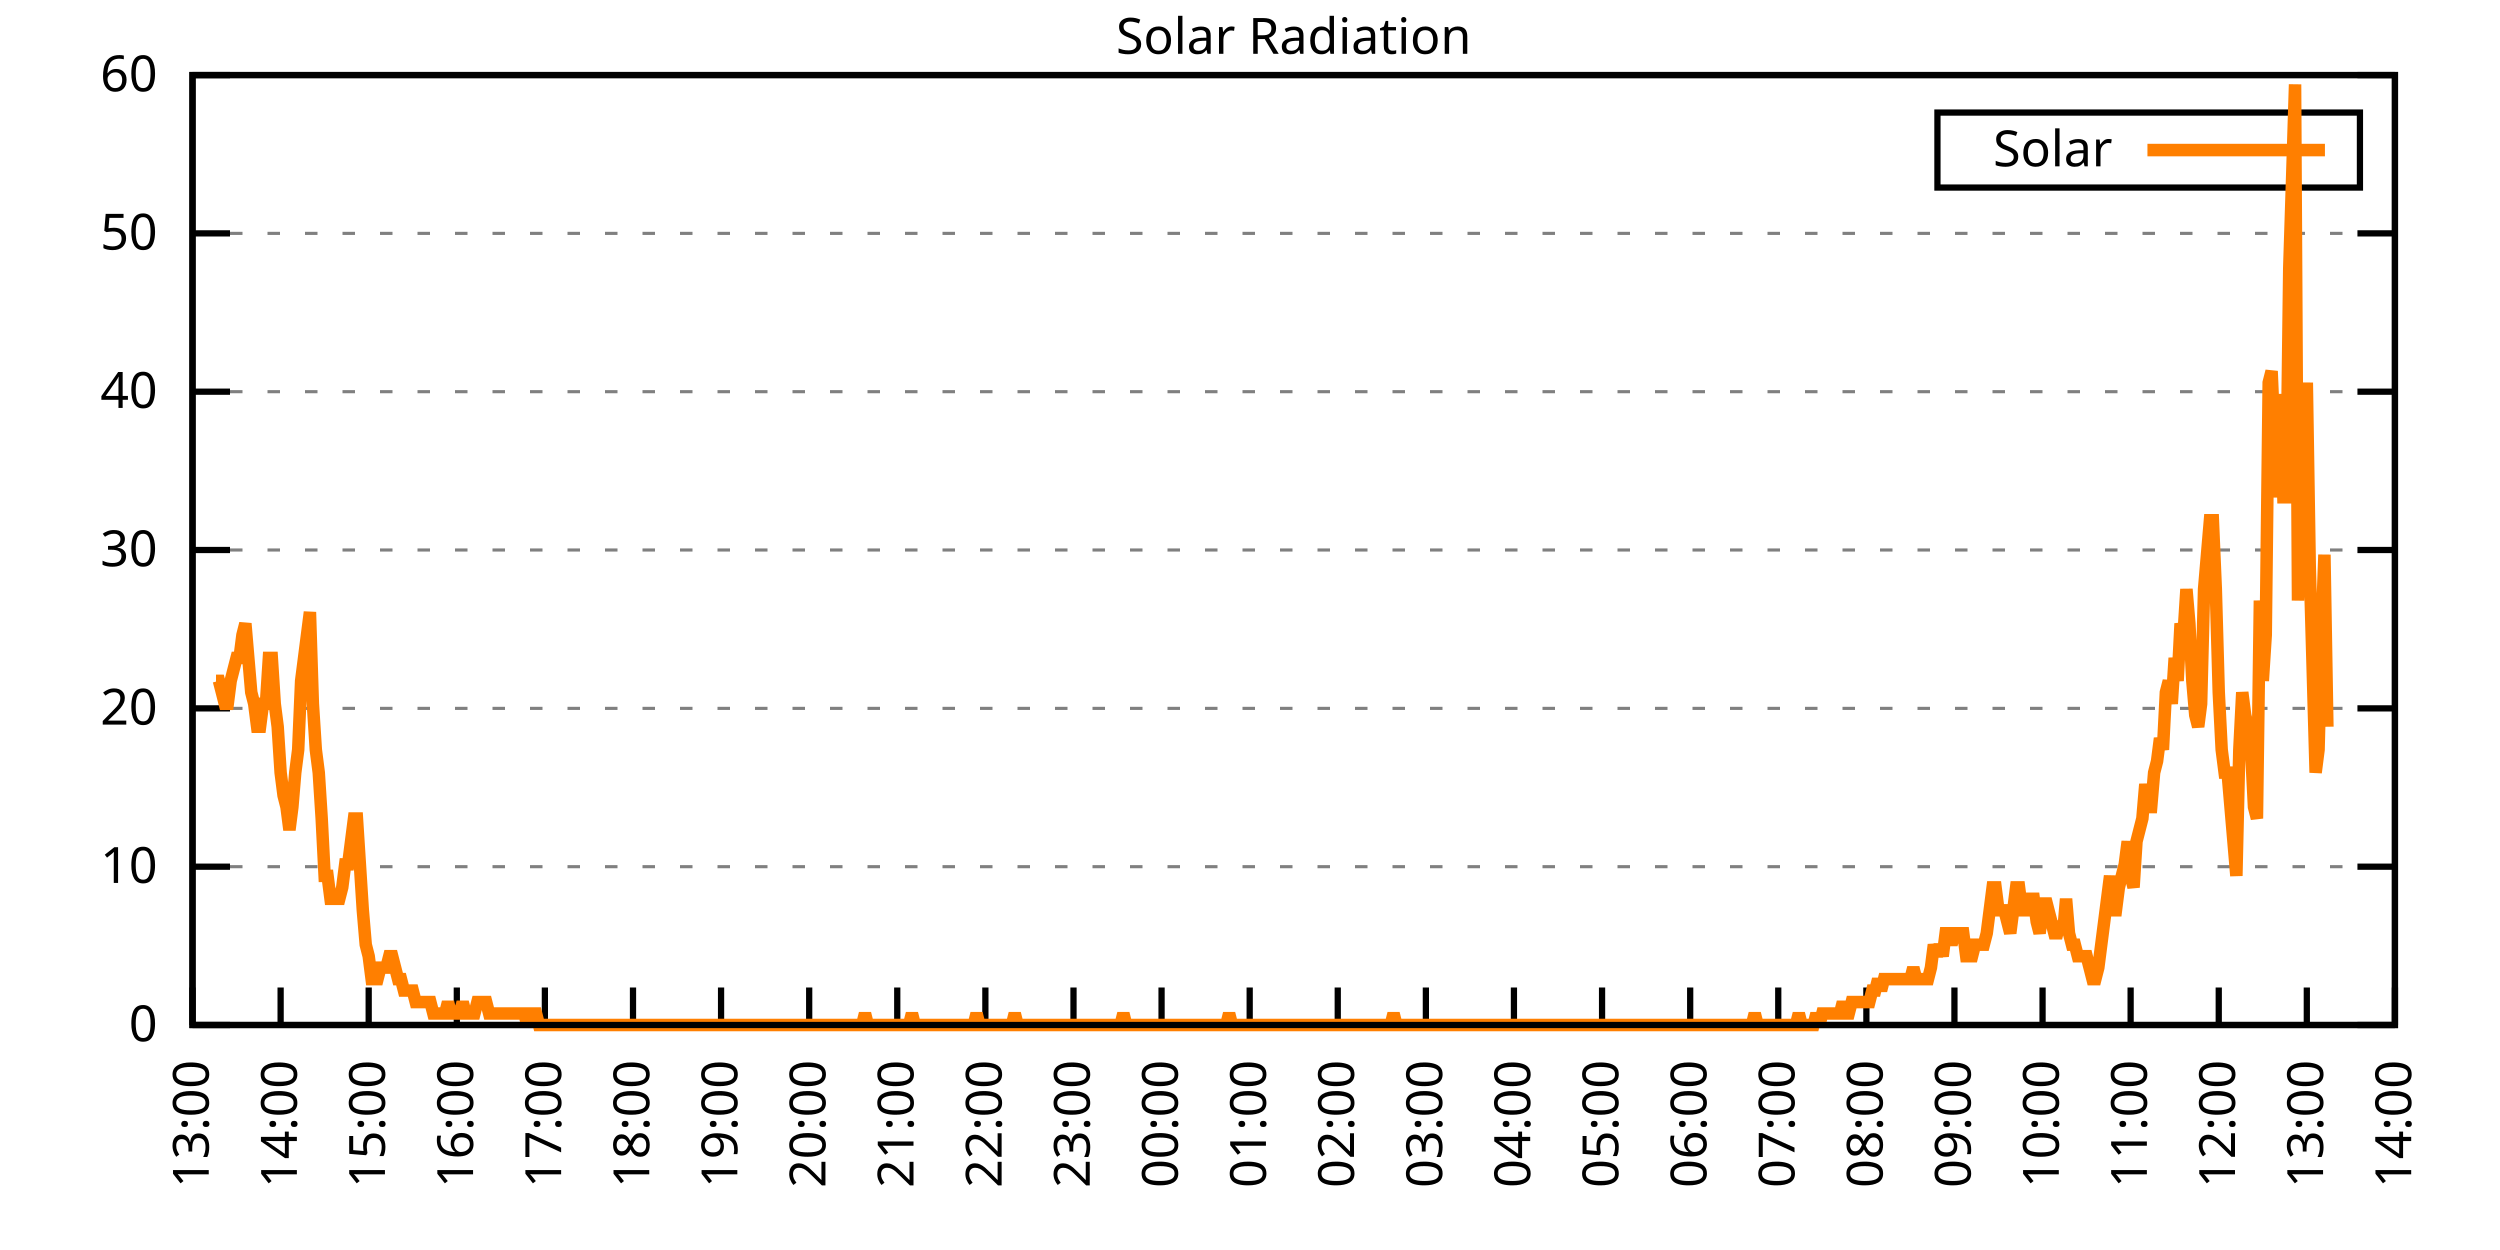
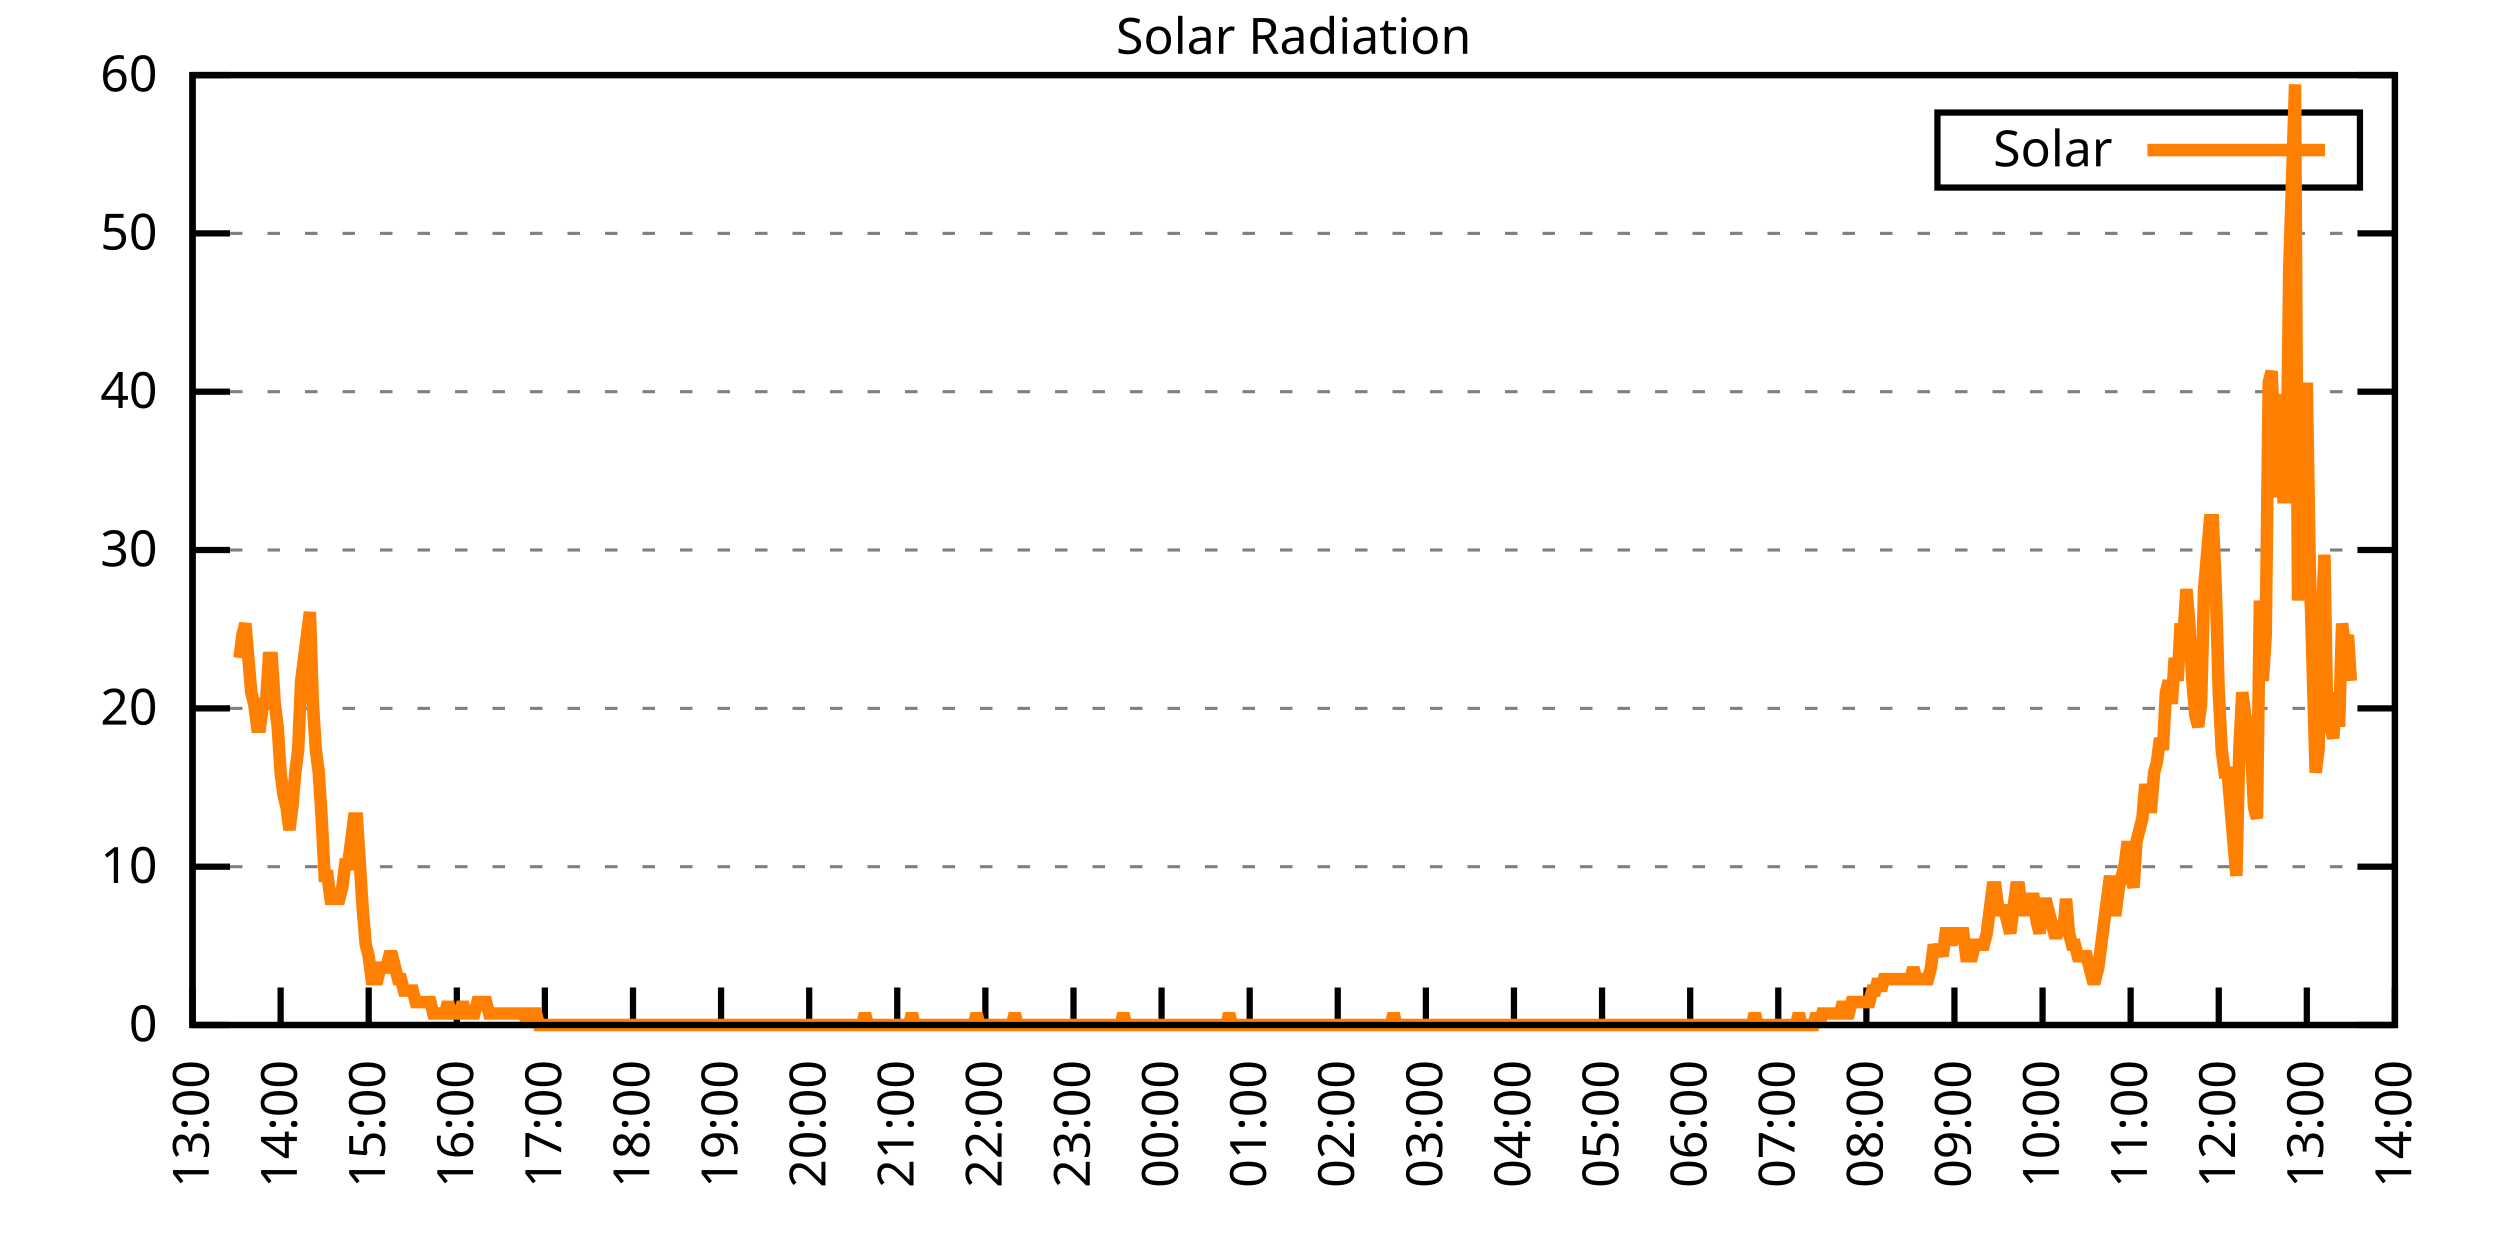
<svg xmlns="http://www.w3.org/2000/svg" xmlns:xlink="http://www.w3.org/1999/xlink" width="400" height="200" viewBox="0 0 400 200">
  <g id="gnuplot_canvas">
    <rect x="0" y="0" width="400" height="200" fill="none" />
    <defs>
      <circle id="gpDot" r="0.5" stroke-width="0.5" stroke="currentColor" />
      <path id="gpPt0" stroke-width="0.333" stroke="currentColor" d="M-1,0 h2 M0,-1 v2" />
      <path id="gpPt1" stroke-width="0.333" stroke="currentColor" d="M-1,-1 L1,1 M1,-1 L-1,1" />
      <path id="gpPt2" stroke-width="0.333" stroke="currentColor" d="M-1,0 L1,0 M0,-1 L0,1 M-1,-1 L1,1 M-1,1 L1,-1" />
      <rect id="gpPt3" stroke-width="0.333" stroke="currentColor" x="-1" y="-1" width="2" height="2" />
      <rect id="gpPt4" stroke-width="0.333" stroke="currentColor" fill="currentColor" x="-1" y="-1" width="2" height="2" />
      <circle id="gpPt5" stroke-width="0.333" stroke="currentColor" cx="0" cy="0" r="1" />
      <use xlink:href="#gpPt5" id="gpPt6" fill="currentColor" stroke="none" />
      <path id="gpPt7" stroke-width="0.333" stroke="currentColor" d="M0,-1.33 L-1.33,0.67 L1.33,0.67 z" />
      <use xlink:href="#gpPt7" id="gpPt8" fill="currentColor" stroke="none" />
      <use xlink:href="#gpPt7" id="gpPt9" stroke="currentColor" transform="rotate(180)" />
      <use xlink:href="#gpPt9" id="gpPt10" fill="currentColor" stroke="none" />
      <use xlink:href="#gpPt3" id="gpPt11" stroke="currentColor" transform="rotate(45)" />
      <use xlink:href="#gpPt11" id="gpPt12" fill="currentColor" stroke="none" />
      <path id="gpPt13" stroke-width="0.333" stroke="currentColor" d="M0,1.330 L1.265,0.411 L0.782,-1.067 L-0.782,-1.076 L-1.265,0.411 z" />
      <use xlink:href="#gpPt13" id="gpPt14" fill="currentColor" stroke="none" />
      <filter id="textbox" filterUnits="objectBoundingBox" x="0" y="0" height="1" width="1">
        <feFlood flood-color="white" flood-opacity="1" result="bgnd" />
        <feComposite in="SourceGraphic" in2="bgnd" operator="atop" />
      </filter>
      <filter id="greybox" filterUnits="objectBoundingBox" x="0" y="0" height="1" width="1">
        <feFlood flood-color="lightgrey" flood-opacity="1" result="grey" />
        <feComposite in="SourceGraphic" in2="grey" operator="atop" />
      </filter>
    </defs>
    <g fill="none" color="white" stroke="currentColor" stroke-width="1.00" stroke-linecap="butt" stroke-linejoin="miter">
</g>
    <g fill="none" color="black" stroke="currentColor" stroke-width="1.00" stroke-linecap="butt" stroke-linejoin="miter">
      <g stroke="none" shape-rendering="crispEdges">
        <polygon fill="rgb(255, 255, 255)" points="30.80,164.00 383.18,164.00 383.18,12.02 30.80,12.02 " />
      </g>
    </g>
    <g fill="none" color="black" stroke="currentColor" stroke-width="1.00" stroke-linecap="butt" stroke-linejoin="miter">
</g>
    <g fill="none" color="black" stroke="black" stroke-width="0.50" stroke-linecap="butt" stroke-linejoin="miter">
</g>
    <g fill="none" color="gray" stroke="currentColor" stroke-width="0.50" stroke-linecap="butt" stroke-linejoin="miter">
      <path stroke="gray" stroke-dasharray="2,4" class="gridline" d="M30.80,164.00 L383.19,164.00  " />
    </g>
    <g fill="none" color="gray" stroke="gray" stroke-width="1.00" stroke-linecap="butt" stroke-linejoin="miter">
</g>
    <g fill="none" color="black" stroke="currentColor" stroke-width="1.00" stroke-linecap="butt" stroke-linejoin="miter">
      <path stroke="black" d="M30.80,164.00 L36.80,164.00 M383.19,164.00 L377.19,164.00  " />
      <g transform="translate(25.20,166.60)" stroke="none" fill="black" font-family="Sans" font-size="8.00" text-anchor="end">
        <text>
          <tspan font-family="Sans"> 0</tspan>
        </text>
      </g>
    </g>
    <g fill="none" color="black" stroke="currentColor" stroke-width="1.00" stroke-linecap="butt" stroke-linejoin="miter">
</g>
    <g fill="none" color="black" stroke="black" stroke-width="0.50" stroke-linecap="butt" stroke-linejoin="miter">
</g>
    <g fill="none" color="gray" stroke="currentColor" stroke-width="0.50" stroke-linecap="butt" stroke-linejoin="miter">
      <path stroke="gray" stroke-dasharray="2,4" class="gridline" d="M30.80,138.67 L383.19,138.67  " />
    </g>
    <g fill="none" color="gray" stroke="gray" stroke-width="1.00" stroke-linecap="butt" stroke-linejoin="miter">
</g>
    <g fill="none" color="black" stroke="currentColor" stroke-width="1.00" stroke-linecap="butt" stroke-linejoin="miter">
      <path stroke="black" d="M30.80,138.67 L36.80,138.67 M383.19,138.67 L377.19,138.67  " />
      <g transform="translate(25.20,141.27)" stroke="none" fill="black" font-family="Sans" font-size="8.00" text-anchor="end">
        <text>
          <tspan font-family="Sans"> 10</tspan>
        </text>
      </g>
    </g>
    <g fill="none" color="black" stroke="currentColor" stroke-width="1.00" stroke-linecap="butt" stroke-linejoin="miter">
</g>
    <g fill="none" color="black" stroke="black" stroke-width="0.50" stroke-linecap="butt" stroke-linejoin="miter">
</g>
    <g fill="none" color="gray" stroke="currentColor" stroke-width="0.50" stroke-linecap="butt" stroke-linejoin="miter">
      <path stroke="gray" stroke-dasharray="2,4" class="gridline" d="M30.80,113.34 L383.19,113.34  " />
    </g>
    <g fill="none" color="gray" stroke="gray" stroke-width="1.00" stroke-linecap="butt" stroke-linejoin="miter">
</g>
    <g fill="none" color="black" stroke="currentColor" stroke-width="1.00" stroke-linecap="butt" stroke-linejoin="miter">
      <path stroke="black" d="M30.80,113.34 L36.80,113.34 M383.19,113.34 L377.19,113.34  " />
      <g transform="translate(25.20,115.94)" stroke="none" fill="black" font-family="Sans" font-size="8.00" text-anchor="end">
        <text>
          <tspan font-family="Sans"> 20</tspan>
        </text>
      </g>
    </g>
    <g fill="none" color="black" stroke="currentColor" stroke-width="1.00" stroke-linecap="butt" stroke-linejoin="miter">
</g>
    <g fill="none" color="black" stroke="black" stroke-width="0.50" stroke-linecap="butt" stroke-linejoin="miter">
</g>
    <g fill="none" color="gray" stroke="currentColor" stroke-width="0.50" stroke-linecap="butt" stroke-linejoin="miter">
      <path stroke="gray" stroke-dasharray="2,4" class="gridline" d="M30.80,88.00 L383.19,88.00  " />
    </g>
    <g fill="none" color="gray" stroke="gray" stroke-width="1.00" stroke-linecap="butt" stroke-linejoin="miter">
</g>
    <g fill="none" color="black" stroke="currentColor" stroke-width="1.00" stroke-linecap="butt" stroke-linejoin="miter">
      <path stroke="black" d="M30.80,88.00 L36.80,88.00 M383.19,88.00 L377.19,88.00  " />
      <g transform="translate(25.20,90.60)" stroke="none" fill="black" font-family="Sans" font-size="8.00" text-anchor="end">
        <text>
          <tspan font-family="Sans"> 30</tspan>
        </text>
      </g>
    </g>
    <g fill="none" color="black" stroke="currentColor" stroke-width="1.00" stroke-linecap="butt" stroke-linejoin="miter">
</g>
    <g fill="none" color="black" stroke="black" stroke-width="0.50" stroke-linecap="butt" stroke-linejoin="miter">
</g>
    <g fill="none" color="gray" stroke="currentColor" stroke-width="0.50" stroke-linecap="butt" stroke-linejoin="miter">
      <path stroke="gray" stroke-dasharray="2,4" class="gridline" d="M30.80,62.67 L383.19,62.67  " />
    </g>
    <g fill="none" color="gray" stroke="gray" stroke-width="1.00" stroke-linecap="butt" stroke-linejoin="miter">
</g>
    <g fill="none" color="black" stroke="currentColor" stroke-width="1.00" stroke-linecap="butt" stroke-linejoin="miter">
      <path stroke="black" d="M30.80,62.67 L36.80,62.67 M383.19,62.67 L377.19,62.67  " />
      <g transform="translate(25.20,65.27)" stroke="none" fill="black" font-family="Sans" font-size="8.00" text-anchor="end">
        <text>
          <tspan font-family="Sans"> 40</tspan>
        </text>
      </g>
    </g>
    <g fill="none" color="black" stroke="currentColor" stroke-width="1.00" stroke-linecap="butt" stroke-linejoin="miter">
</g>
    <g fill="none" color="black" stroke="black" stroke-width="0.50" stroke-linecap="butt" stroke-linejoin="miter">
</g>
    <g fill="none" color="gray" stroke="currentColor" stroke-width="0.50" stroke-linecap="butt" stroke-linejoin="miter">
      <path stroke="gray" stroke-dasharray="2,4" class="gridline" d="M30.80,37.34 L383.19,37.34  " />
    </g>
    <g fill="none" color="gray" stroke="gray" stroke-width="1.00" stroke-linecap="butt" stroke-linejoin="miter">
</g>
    <g fill="none" color="black" stroke="currentColor" stroke-width="1.00" stroke-linecap="butt" stroke-linejoin="miter">
      <path stroke="black" d="M30.80,37.34 L36.80,37.34 M383.19,37.34 L377.19,37.34  " />
      <g transform="translate(25.20,39.94)" stroke="none" fill="black" font-family="Sans" font-size="8.00" text-anchor="end">
        <text>
          <tspan font-family="Sans"> 50</tspan>
        </text>
      </g>
    </g>
    <g fill="none" color="black" stroke="currentColor" stroke-width="1.00" stroke-linecap="butt" stroke-linejoin="miter">
</g>
    <g fill="none" color="black" stroke="black" stroke-width="0.50" stroke-linecap="butt" stroke-linejoin="miter">
</g>
    <g fill="none" color="gray" stroke="currentColor" stroke-width="0.50" stroke-linecap="butt" stroke-linejoin="miter">
      <path stroke="gray" stroke-dasharray="2,4" class="gridline" d="M30.80,12.01 L383.19,12.01  " />
    </g>
    <g fill="none" color="gray" stroke="gray" stroke-width="1.00" stroke-linecap="butt" stroke-linejoin="miter">
</g>
    <g fill="none" color="black" stroke="currentColor" stroke-width="1.00" stroke-linecap="butt" stroke-linejoin="miter">
      <path stroke="black" d="M30.80,12.01 L36.80,12.01 M383.19,12.01 L377.19,12.01  " />
      <g transform="translate(25.20,14.61)" stroke="none" fill="black" font-family="Sans" font-size="8.00" text-anchor="end">
        <text>
          <tspan font-family="Sans"> 60</tspan>
        </text>
      </g>
    </g>
    <g fill="none" color="black" stroke="currentColor" stroke-width="1.00" stroke-linecap="butt" stroke-linejoin="miter">
      <path stroke="black" d="M30.80,164.00 L30.80,158.00  " />
      <g transform="translate(33.40,169.60) rotate(270.00)" stroke="none" fill="black" font-family="Sans" font-size="8.00" text-anchor="end">
        <text>
          <tspan font-family="Sans">13:00</tspan>
        </text>
      </g>
    </g>
    <g fill="none" color="black" stroke="currentColor" stroke-width="1.00" stroke-linecap="butt" stroke-linejoin="miter">
      <path stroke="black" d="M44.90,164.00 L44.90,158.00  " />
      <g transform="translate(47.50,169.60) rotate(270.00)" stroke="none" fill="black" font-family="Sans" font-size="8.00" text-anchor="end">
        <text>
          <tspan font-family="Sans">14:00</tspan>
        </text>
      </g>
    </g>
    <g fill="none" color="black" stroke="currentColor" stroke-width="1.00" stroke-linecap="butt" stroke-linejoin="miter">
      <path stroke="black" d="M58.99,164.00 L58.99,158.00  " />
      <g transform="translate(61.59,169.60) rotate(270.00)" stroke="none" fill="black" font-family="Sans" font-size="8.00" text-anchor="end">
        <text>
          <tspan font-family="Sans">15:00</tspan>
        </text>
      </g>
    </g>
    <g fill="none" color="black" stroke="currentColor" stroke-width="1.00" stroke-linecap="butt" stroke-linejoin="miter">
      <path stroke="black" d="M73.09,164.00 L73.09,158.00  " />
      <g transform="translate(75.69,169.60) rotate(270.00)" stroke="none" fill="black" font-family="Sans" font-size="8.00" text-anchor="end">
        <text>
          <tspan font-family="Sans">16:00</tspan>
        </text>
      </g>
    </g>
    <g fill="none" color="black" stroke="currentColor" stroke-width="1.00" stroke-linecap="butt" stroke-linejoin="miter">
      <path stroke="black" d="M87.18,164.00 L87.18,158.00  " />
      <g transform="translate(89.78,169.60) rotate(270.00)" stroke="none" fill="black" font-family="Sans" font-size="8.00" text-anchor="end">
        <text>
          <tspan font-family="Sans">17:00</tspan>
        </text>
      </g>
    </g>
    <g fill="none" color="black" stroke="currentColor" stroke-width="1.00" stroke-linecap="butt" stroke-linejoin="miter">
      <path stroke="black" d="M101.28,164.00 L101.28,158.00  " />
      <g transform="translate(103.88,169.60) rotate(270.00)" stroke="none" fill="black" font-family="Sans" font-size="8.00" text-anchor="end">
        <text>
          <tspan font-family="Sans">18:00</tspan>
        </text>
      </g>
    </g>
    <g fill="none" color="black" stroke="currentColor" stroke-width="1.00" stroke-linecap="butt" stroke-linejoin="miter">
      <path stroke="black" d="M115.37,164.00 L115.37,158.00  " />
      <g transform="translate(117.97,169.60) rotate(270.00)" stroke="none" fill="black" font-family="Sans" font-size="8.00" text-anchor="end">
        <text>
          <tspan font-family="Sans">19:00</tspan>
        </text>
      </g>
    </g>
    <g fill="none" color="black" stroke="currentColor" stroke-width="1.00" stroke-linecap="butt" stroke-linejoin="miter">
      <path stroke="black" d="M129.47,164.00 L129.47,158.00  " />
      <g transform="translate(132.07,169.60) rotate(270.00)" stroke="none" fill="black" font-family="Sans" font-size="8.00" text-anchor="end">
        <text>
          <tspan font-family="Sans">20:00</tspan>
        </text>
      </g>
    </g>
    <g fill="none" color="black" stroke="currentColor" stroke-width="1.00" stroke-linecap="butt" stroke-linejoin="miter">
      <path stroke="black" d="M143.56,164.00 L143.56,158.00  " />
      <g transform="translate(146.16,169.60) rotate(270.00)" stroke="none" fill="black" font-family="Sans" font-size="8.00" text-anchor="end">
        <text>
          <tspan font-family="Sans">21:00</tspan>
        </text>
      </g>
    </g>
    <g fill="none" color="black" stroke="currentColor" stroke-width="1.00" stroke-linecap="butt" stroke-linejoin="miter">
      <path stroke="black" d="M157.66,164.00 L157.66,158.00  " />
      <g transform="translate(160.26,169.60) rotate(270.00)" stroke="none" fill="black" font-family="Sans" font-size="8.00" text-anchor="end">
        <text>
          <tspan font-family="Sans">22:00</tspan>
        </text>
      </g>
    </g>
    <g fill="none" color="black" stroke="currentColor" stroke-width="1.00" stroke-linecap="butt" stroke-linejoin="miter">
      <path stroke="black" d="M171.76,164.00 L171.76,158.00  " />
      <g transform="translate(174.36,169.60) rotate(270.00)" stroke="none" fill="black" font-family="Sans" font-size="8.00" text-anchor="end">
        <text>
          <tspan font-family="Sans">23:00</tspan>
        </text>
      </g>
    </g>
    <g fill="none" color="black" stroke="currentColor" stroke-width="1.00" stroke-linecap="butt" stroke-linejoin="miter">
      <path stroke="black" d="M185.85,164.00 L185.85,158.00  " />
      <g transform="translate(188.45,169.60) rotate(270.00)" stroke="none" fill="black" font-family="Sans" font-size="8.00" text-anchor="end">
        <text>
          <tspan font-family="Sans">00:00</tspan>
        </text>
      </g>
    </g>
    <g fill="none" color="black" stroke="currentColor" stroke-width="1.00" stroke-linecap="butt" stroke-linejoin="miter">
      <path stroke="black" d="M199.95,164.00 L199.95,158.00  " />
      <g transform="translate(202.55,169.60) rotate(270.00)" stroke="none" fill="black" font-family="Sans" font-size="8.00" text-anchor="end">
        <text>
          <tspan font-family="Sans">01:00</tspan>
        </text>
      </g>
    </g>
    <g fill="none" color="black" stroke="currentColor" stroke-width="1.00" stroke-linecap="butt" stroke-linejoin="miter">
      <path stroke="black" d="M214.04,164.00 L214.04,158.00  " />
      <g transform="translate(216.64,169.60) rotate(270.00)" stroke="none" fill="black" font-family="Sans" font-size="8.00" text-anchor="end">
        <text>
          <tspan font-family="Sans">02:00</tspan>
        </text>
      </g>
    </g>
    <g fill="none" color="black" stroke="currentColor" stroke-width="1.00" stroke-linecap="butt" stroke-linejoin="miter">
      <path stroke="black" d="M228.14,164.00 L228.14,158.00  " />
      <g transform="translate(230.74,169.60) rotate(270.00)" stroke="none" fill="black" font-family="Sans" font-size="8.00" text-anchor="end">
        <text>
          <tspan font-family="Sans">03:00</tspan>
        </text>
      </g>
    </g>
    <g fill="none" color="black" stroke="currentColor" stroke-width="1.00" stroke-linecap="butt" stroke-linejoin="miter">
      <path stroke="black" d="M242.23,164.00 L242.23,158.00  " />
      <g transform="translate(244.83,169.60) rotate(270.00)" stroke="none" fill="black" font-family="Sans" font-size="8.00" text-anchor="end">
        <text>
          <tspan font-family="Sans">04:00</tspan>
        </text>
      </g>
    </g>
    <g fill="none" color="black" stroke="currentColor" stroke-width="1.00" stroke-linecap="butt" stroke-linejoin="miter">
      <path stroke="black" d="M256.33,164.00 L256.33,158.00  " />
      <g transform="translate(258.93,169.60) rotate(270.00)" stroke="none" fill="black" font-family="Sans" font-size="8.00" text-anchor="end">
        <text>
          <tspan font-family="Sans">05:00</tspan>
        </text>
      </g>
    </g>
    <g fill="none" color="black" stroke="currentColor" stroke-width="1.00" stroke-linecap="butt" stroke-linejoin="miter">
      <path stroke="black" d="M270.43,164.00 L270.43,158.00  " />
      <g transform="translate(273.03,169.60) rotate(270.00)" stroke="none" fill="black" font-family="Sans" font-size="8.00" text-anchor="end">
        <text>
          <tspan font-family="Sans">06:00</tspan>
        </text>
      </g>
    </g>
    <g fill="none" color="black" stroke="currentColor" stroke-width="1.00" stroke-linecap="butt" stroke-linejoin="miter">
      <path stroke="black" d="M284.52,164.00 L284.52,158.00  " />
      <g transform="translate(287.12,169.60) rotate(270.00)" stroke="none" fill="black" font-family="Sans" font-size="8.00" text-anchor="end">
        <text>
          <tspan font-family="Sans">07:00</tspan>
        </text>
      </g>
    </g>
    <g fill="none" color="black" stroke="currentColor" stroke-width="1.00" stroke-linecap="butt" stroke-linejoin="miter">
      <path stroke="black" d="M298.62,164.00 L298.62,158.00  " />
      <g transform="translate(301.22,169.60) rotate(270.00)" stroke="none" fill="black" font-family="Sans" font-size="8.00" text-anchor="end">
        <text>
          <tspan font-family="Sans">08:00</tspan>
        </text>
      </g>
    </g>
    <g fill="none" color="black" stroke="currentColor" stroke-width="1.00" stroke-linecap="butt" stroke-linejoin="miter">
      <path stroke="black" d="M312.71,164.00 L312.71,158.00  " />
      <g transform="translate(315.31,169.60) rotate(270.00)" stroke="none" fill="black" font-family="Sans" font-size="8.00" text-anchor="end">
        <text>
          <tspan font-family="Sans">09:00</tspan>
        </text>
      </g>
    </g>
    <g fill="none" color="black" stroke="currentColor" stroke-width="1.00" stroke-linecap="butt" stroke-linejoin="miter">
      <path stroke="black" d="M326.81,164.00 L326.81,158.00  " />
      <g transform="translate(329.41,169.60) rotate(270.00)" stroke="none" fill="black" font-family="Sans" font-size="8.00" text-anchor="end">
        <text>
          <tspan font-family="Sans">10:00</tspan>
        </text>
      </g>
    </g>
    <g fill="none" color="black" stroke="currentColor" stroke-width="1.00" stroke-linecap="butt" stroke-linejoin="miter">
      <path stroke="black" d="M340.90,164.00 L340.90,158.00  " />
      <g transform="translate(343.50,169.60) rotate(270.00)" stroke="none" fill="black" font-family="Sans" font-size="8.00" text-anchor="end">
        <text>
          <tspan font-family="Sans">11:00</tspan>
        </text>
      </g>
    </g>
    <g fill="none" color="black" stroke="currentColor" stroke-width="1.00" stroke-linecap="butt" stroke-linejoin="miter">
      <path stroke="black" d="M355.00,164.00 L355.00,158.00  " />
      <g transform="translate(357.60,169.60) rotate(270.00)" stroke="none" fill="black" font-family="Sans" font-size="8.00" text-anchor="end">
        <text>
          <tspan font-family="Sans">12:00</tspan>
        </text>
      </g>
    </g>
    <g fill="none" color="black" stroke="currentColor" stroke-width="1.00" stroke-linecap="butt" stroke-linejoin="miter">
      <path stroke="black" d="M369.09,164.00 L369.09,158.00  " />
      <g transform="translate(371.69,169.60) rotate(270.00)" stroke="none" fill="black" font-family="Sans" font-size="8.00" text-anchor="end">
        <text>
          <tspan font-family="Sans">13:00</tspan>
        </text>
      </g>
    </g>
    <g fill="none" color="black" stroke="currentColor" stroke-width="1.00" stroke-linecap="butt" stroke-linejoin="miter">
      <path stroke="black" d="M383.19,164.00 L383.19,158.00  " />
      <g transform="translate(385.79,169.60) rotate(270.00)" stroke="none" fill="black" font-family="Sans" font-size="8.00" text-anchor="end">
        <text>
          <tspan font-family="Sans">14:00</tspan>
        </text>
      </g>
    </g>
    <g fill="none" color="black" stroke="currentColor" stroke-width="1.00" stroke-linecap="butt" stroke-linejoin="miter">
</g>
    <g fill="none" color="black" stroke="currentColor" stroke-width="1.00" stroke-linecap="butt" stroke-linejoin="miter">
      <path stroke="black" d="M30.80,12.01 L30.80,164.00 L383.19,164.00 L383.19,12.01 L30.80,12.01 Z  " />
    </g>
    <g fill="none" color="black" stroke="currentColor" stroke-width="1.00" stroke-linecap="butt" stroke-linejoin="miter">
</g>
    <g fill="none" color="black" stroke="currentColor" stroke-width="1.00" stroke-linecap="butt" stroke-linejoin="miter">
      <path stroke="black" d="M309.99,30.01 L309.99,18.01 L377.59,18.01 L377.59,30.01 L309.99,30.01 Z  " />
    </g>
    <g id="Solar_Radiation_plot_1">
      <g fill="none" color="white" stroke="black" stroke-width="2.00" stroke-linecap="butt" stroke-linejoin="miter">
</g>
      <g fill="none" color="black" stroke="currentColor" stroke-width="2.00" stroke-linecap="butt" stroke-linejoin="miter">
        <g transform="translate(337.99,26.61)" stroke="none" fill="black" font-family="Sans" font-size="8.00" text-anchor="end">
          <text>
            <tspan font-family="Sans">Solar</tspan>
          </text>
        </g>
      </g>
      <g fill="none" color="black" stroke="currentColor" stroke-width="2.00" stroke-linecap="butt" stroke-linejoin="miter">
-         <path stroke="rgb(255, 127,   0)" d="M343.59,24.01 L371.99,24.01 M34.56,108.94 L35.03,108.94 L35.50,110.77 L35.97,112.61 L36.44,112.61 L36.91,108.94   L37.38,107.10 L37.85,105.27 L38.32,105.27 L38.79,101.60 L39.26,99.76 L39.73,105.27 L40.20,110.77 L40.67,112.61   L41.14,116.28 L41.61,116.28 L42.08,112.61 L42.55,112.61 L43.02,105.27 L43.49,105.27 L43.96,112.61 L44.43,116.28   L44.90,123.62 L45.37,127.29 L45.84,129.13 L46.31,132.80 L46.78,129.13 L47.24,123.62 L47.71,119.95 L48.18,108.94   L48.65,105.27 L49.12,101.60 L49.59,97.93 L50.06,112.61 L50.53,119.95 L51.00,123.62 L51.47,130.96 L51.94,140.14   L52.41,140.14 L52.88,143.81 L53.35,143.81 L53.82,143.81 L54.29,143.81 L54.76,141.98 L55.23,138.30 L55.70,138.30   L56.17,134.63 L56.64,130.96 L57.11,130.96 L57.58,138.30 L58.05,145.65 L58.52,151.15 L58.99,152.99 L59.46,156.66   L59.93,156.66 L60.40,156.66 L60.87,154.82 L61.34,154.82 L61.81,154.82 L62.28,152.99 L62.75,152.99 L63.22,154.82   L63.69,156.66 L64.16,156.66 L64.63,158.49 L65.10,158.49 L65.57,158.49 L66.04,158.49 L66.51,160.33 L66.98,160.33   L67.45,160.33 L67.92,160.33 L68.39,160.33 L68.86,160.33 L69.33,162.16 L69.80,162.16 L70.27,162.16 L70.74,162.16   L71.21,162.16 L71.68,160.33 L72.15,162.16 L72.62,162.16 L73.09,162.16 L73.56,162.16 L74.03,160.33 L74.50,162.16   L74.97,162.16 L75.44,162.16 L75.91,162.16 L76.38,160.33 L76.85,160.33 L77.32,160.33 L77.79,160.33 L78.26,162.16   L78.73,162.16 L79.19,162.16 L79.66,162.16 L80.13,162.16 L80.60,162.16 L81.07,162.16 L81.54,162.16 L82.01,162.16   L82.48,162.16 L82.95,162.16 L83.42,162.16 L83.89,162.16 L84.36,164.00 L84.83,162.16 L85.30,162.16 L85.77,162.16   L86.24,164.00 L86.71,164.00 L87.18,164.00 L87.65,164.00 L88.12,164.00 L88.59,164.00 L89.06,164.00 L89.53,164.00   L90.00,164.00 L90.47,164.00 L90.94,164.00 L91.41,164.00 L91.88,164.00 L92.35,164.00 L92.82,164.00 L93.29,164.00   L93.76,164.00 L94.23,164.00 L94.70,164.00 L95.17,164.00 L95.64,164.00 L96.11,164.00 L96.58,164.00 L97.05,164.00   L97.52,164.00 L97.99,164.00 L98.46,164.00 L98.93,164.00 L99.40,164.00 L99.87,164.00 L100.34,164.00 L100.81,164.00   L101.28,164.00 L101.75,164.00 L102.22,164.00 L102.69,164.00 L103.16,164.00 L103.63,164.00 L104.10,164.00 L104.57,164.00   L105.04,164.00 L105.51,164.00 L105.98,164.00 L106.45,164.00 L106.92,164.00 L107.39,164.00 L107.86,164.00 L108.33,164.00   L108.80,164.00 L109.27,164.00 L109.74,164.00 L110.21,164.00 L110.68,164.00 L111.14,164.00 L111.61,164.00 L112.08,164.00   L112.55,164.00 L113.02,164.00 L113.49,164.00 L113.96,164.00 L114.43,164.00 L114.90,164.00 L115.37,164.00 L115.84,164.00   L116.31,164.00 L116.78,164.00 L117.25,164.00 L117.72,164.00 L118.19,164.00 L118.66,164.00 L119.13,164.00 L119.60,164.00   L120.07,164.00 L120.54,164.00 L121.01,164.00 L121.48,164.00 L121.95,164.00 L122.42,164.00 L122.89,164.00 L123.36,164.00   L123.83,164.00 L124.30,164.00 L124.77,164.00 L125.24,164.00 L125.71,164.00 L126.18,164.00 L126.65,164.00 L127.12,164.00   L127.59,164.00 L128.06,164.00 L128.53,164.00 L129.00,164.00 L129.47,164.00 L129.94,164.00 L130.41,164.00 L130.88,164.00   L131.35,164.00 L131.82,164.00 L132.29,164.00 L132.76,164.00 L133.23,164.00 L133.70,164.00 L134.17,164.00 L134.64,164.00   L135.11,164.00 L135.58,164.00 L136.05,164.00 L136.52,164.00 L136.99,164.00 L137.46,164.00 L137.93,164.00 L138.40,162.16   L138.87,164.00 L139.34,164.00 L139.81,164.00 L140.28,164.00 L140.75,164.00 L141.22,164.00 L141.69,164.00 L142.16,164.00   L142.63,164.00 L143.09,164.00 L143.56,164.00 L144.03,164.00 L144.50,164.00 L144.97,164.00 L145.44,164.00 L145.91,162.16   L146.38,164.00 L146.85,164.00 L147.32,164.00 L147.79,164.00 L148.26,164.00 L148.73,164.00 L149.20,164.00 L149.67,164.00   L150.14,164.00 L150.61,164.00 L151.08,164.00 L151.55,164.00 L152.02,164.00 L152.49,164.00 L152.96,164.00 L153.43,164.00   L153.90,164.00 L154.37,164.00 L154.84,164.00 L155.31,164.00 L155.78,164.00 L156.25,162.16 L156.72,164.00 L157.19,164.00   L157.66,164.00 L158.13,164.00 L158.60,164.00 L159.07,164.00 L159.54,164.00 L160.01,164.00 L160.48,164.00 L160.95,164.00   L161.42,164.00 L161.89,164.00 L162.36,162.16 L162.83,164.00 L163.30,164.00 L163.77,164.00 L164.24,164.00 L164.71,164.00   L165.18,164.00 L165.65,164.00 L166.12,164.00 L166.59,164.00 L167.06,164.00 L167.53,164.00 L168.00,164.00 L168.47,164.00   L168.94,164.00 L169.41,164.00 L169.88,164.00 L170.35,164.00 L170.82,164.00 L171.29,164.00 L171.76,164.00 L172.23,164.00   L172.70,164.00 L173.17,164.00 L173.64,164.00 L174.11,164.00 L174.58,164.00 L175.04,164.00 L175.51,164.00 L175.98,164.00   L176.45,164.00 L176.92,164.00 L177.39,164.00 L177.86,164.00 L178.33,164.00 L178.80,164.00 L179.27,164.00 L179.74,162.16   L180.21,164.00 L180.68,164.00 L181.15,164.00 L181.62,164.00 L182.09,164.00 L182.56,164.00 L183.03,164.00 L183.50,164.00   L183.97,164.00 L184.44,164.00 L184.91,164.00 L185.38,164.00 L185.85,164.00 L186.32,164.00 L186.79,164.00 L187.26,164.00   L187.73,164.00 L188.20,164.00 L188.67,164.00 L189.14,164.00 L189.61,164.00 L190.08,164.00 L190.55,164.00 L191.02,164.00   L191.49,164.00 L191.96,164.00 L192.43,164.00 L192.90,164.00 L193.37,164.00 L193.84,164.00 L194.31,164.00 L194.78,164.00   L195.25,164.00 L195.72,164.00 L196.19,164.00 L196.66,162.16 L197.13,164.00 L197.60,164.00 L198.07,164.00 L198.54,164.00   L199.01,164.00 L199.48,164.00 L199.95,164.00 L200.42,164.00 L200.89,164.00 L201.36,164.00 L201.83,164.00 L202.30,164.00   L202.77,164.00 L203.24,164.00 L203.71,164.00 L204.18,164.00 L204.65,164.00 L205.12,164.00 L205.59,164.00 L206.06,164.00   L206.53,164.00 L207.00,164.00 L207.46,164.00 L207.93,164.00 L208.40,164.00 L208.87,164.00 L209.34,164.00 L209.81,164.00   L210.28,164.00 L210.75,164.00 L211.22,164.00 L211.69,164.00 L212.16,164.00 L212.63,164.00 L213.10,164.00 L213.57,164.00   L214.04,164.00 L214.51,164.00 L214.98,164.00 L215.45,164.00 L215.92,164.00 L216.39,164.00 L216.86,164.00 L217.33,164.00   L217.80,164.00 L218.27,164.00 L218.74,164.00 L219.21,164.00 L219.68,164.00 L220.15,164.00 L220.62,164.00 L221.09,164.00   L221.56,164.00 L222.03,164.00 L222.50,164.00 L222.97,162.16 L223.44,164.00 L223.91,164.00 L224.38,164.00 L224.85,164.00   L225.32,164.00 L225.79,164.00 L226.26,164.00 L226.73,164.00 L227.20,164.00 L227.67,164.00 L228.14,164.00 L228.61,164.00   L229.08,164.00 L229.55,164.00 L230.02,164.00 L230.49,164.00 L230.96,164.00 L231.43,164.00 L231.90,164.00 L232.37,164.00   L232.84,164.00 L233.31,164.00 L233.78,164.00 L234.25,164.00 L234.72,164.00 L235.19,164.00 L235.66,164.00 L236.13,164.00   L236.60,164.00 L237.07,164.00 L237.54,164.00 L238.01,164.00 L238.48,164.00 L238.95,164.00 L239.41,164.00 L239.88,164.00   L240.35,164.00 L240.82,164.00 L241.29,164.00 L241.76,164.00 L242.23,164.00 L242.70,164.00 L243.17,164.00 L243.64,164.00   L244.11,164.00 L244.58,164.00 L245.05,164.00 L245.52,164.00 L245.99,164.00 L246.46,164.00 L246.93,164.00 L247.40,164.00   L247.87,164.00 L248.34,164.00 L248.81,164.00 L249.28,164.00 L249.75,164.00 L250.22,164.00 L250.69,164.00 L251.16,164.00   L251.63,164.00 L252.10,164.00 L252.57,164.00 L253.04,164.00 L253.51,164.00 L253.98,164.00 L254.45,164.00 L254.92,164.00   L255.39,164.00 L255.86,164.00 L256.33,164.00 L256.80,164.00 L257.27,164.00 L257.74,164.00 L258.21,164.00 L258.68,164.00   L259.15,164.00 L259.62,164.00 L260.09,164.00 L260.56,164.00 L261.03,164.00 L261.50,164.00 L261.97,164.00 L262.44,164.00   L262.91,164.00 L263.38,164.00 L263.85,164.00 L264.32,164.00 L264.79,164.00 L265.26,164.00 L265.73,164.00 L266.20,164.00   L266.67,164.00 L267.14,164.00 L267.61,164.00 L268.08,164.00 L268.55,164.00 L269.02,164.00 L269.49,164.00 L269.96,164.00   L270.43,164.00 L270.90,164.00 L271.36,164.00 L271.83,164.00 L272.30,164.00 L272.77,164.00 L273.24,164.00 L273.71,164.00   L274.18,164.00 L274.65,164.00 L275.12,164.00 L275.59,164.00 L276.06,164.00 L276.53,164.00 L277.00,164.00 L277.47,164.00   L277.94,164.00 L278.41,164.00 L278.88,164.00 L279.35,164.00 L279.82,164.00 L280.29,164.00 L280.76,162.16 L281.23,164.00   L281.70,164.00 L282.17,164.00 L282.64,164.00 L283.11,164.00 L283.58,164.00 L284.05,164.00 L284.52,164.00 L284.99,164.00   L285.46,164.00 L285.93,164.00 L286.40,164.00 L286.87,164.00 L287.34,164.00 L287.81,162.16 L288.28,164.00 L288.75,164.00   L289.22,164.00 L289.69,164.00 L290.16,164.00 L290.63,162.16 L291.10,164.00 L291.57,162.16 L292.04,162.16 L292.51,162.16   L292.98,162.16 L293.45,162.16 L293.92,162.16 L294.39,162.16 L294.86,160.33 L295.33,162.16 L295.80,162.16 L296.27,160.33   L296.74,160.33 L297.21,160.33 L297.68,160.33 L298.15,160.33 L298.62,160.33 L299.09,160.33 L299.56,158.49 L300.03,158.49   L300.50,156.66 L300.97,158.49 L301.44,156.66 L301.91,156.66 L302.38,156.66 L302.85,156.66 L303.31,156.66 L303.78,156.66   L304.25,156.66 L304.72,156.66 L305.19,156.66 L305.66,156.66 L306.13,154.82 L306.60,156.66 L307.07,156.66 L307.54,156.66   L308.01,156.66 L308.48,156.66 L308.95,154.82 L309.42,151.15 L309.89,152.99 L310.36,151.15 L310.83,152.99 L311.30,149.32   L311.77,149.32 L312.24,151.15 L312.71,149.32 L313.18,149.32 L313.65,149.32 L314.12,149.32 L314.59,152.99 L315.06,152.99   L315.53,152.99 L316.00,151.15 L316.47,151.15 L316.94,151.15 L317.41,151.15 L317.88,149.32 L318.35,145.65 L318.82,141.98   L319.29,141.98 L319.76,145.65 L320.23,145.65 L320.70,145.65 L321.17,147.48 L321.64,149.32 L322.11,145.65 L322.58,141.98   L323.05,141.98 L323.52,145.65 L323.99,145.65 L324.46,145.65 L324.93,143.81 L325.40,143.81 L325.87,147.48 L326.34,149.32   L326.81,145.65 L327.28,143.81 L327.75,145.65 L328.22,147.48 L328.69,149.32 L329.16,149.32 L329.63,147.48 L330.10,149.32   L330.57,143.81 L331.04,149.32 L331.51,151.15 L331.98,151.15 L332.45,152.99 L332.92,152.99 L333.39,152.99 L333.86,152.99   L334.33,154.82 L334.80,156.66 L335.26,156.66 L335.73,154.82 L336.20,151.15 L336.67,147.48 L337.14,143.81 L337.61,140.14   L338.08,145.65 L338.55,145.65 L339.02,141.98 L339.49,140.14 L339.96,138.30 L340.43,134.63 L340.90,140.14 L341.37,141.98   L341.84,134.63 L342.31,132.80 L342.78,130.96 L343.25,125.46 L343.72,129.13 L344.19,129.13 L344.66,123.62 L345.13,121.79   L345.60,118.12 L346.07,119.95 L346.54,110.77 L347.01,108.94 L347.48,112.61 L347.95,105.27 L348.42,108.94 L348.89,99.76   L349.36,101.60 L349.83,94.26 L350.30,99.76 L350.77,108.94 L351.24,114.44 L351.71,116.28 L352.18,112.61 L352.65,94.26   L353.12,88.75 L353.59,83.24 L354.06,83.24 L354.53,94.26 L355.00,110.77 L355.47,119.95 L355.94,123.62 L356.41,123.62   L356.88,129.13 L357.35,134.63 L357.82,140.14 L358.29,119.95 L358.76,110.77 L359.23,114.44 L359.70,116.28 L360.17,119.95   L360.64,129.13 L361.11,130.96 L361.58,96.09 L362.05,108.94 L362.52,101.60 L362.99,61.22 L363.46,59.38 L363.93,70.40   L364.40,79.57 L364.87,63.05 L365.34,79.57 L365.81,79.57 L366.28,42.87 L366.75,28.18 L367.21,13.50 L367.68,96.09   L368.15,81.41 L368.62,75.90 L369.09,61.22 L369.56,90.59 L370.03,107.10 L370.50,123.62 L370.97,119.95 L371.44,101.60   L371.91,88.75 L372.38,116.28  " />
+         <path stroke="rgb(255, 127,   0)" d="M343.59,24.01 L371.99,24.01 M38.32,105.27 L38.79,101.60 L39.26,99.76 L39.73,105.27 L40.20,110.77 L40.67,112.61   L41.14,116.28 L41.61,116.28 L42.08,112.61 L42.55,112.61 L43.02,105.27 L43.49,105.27 L43.96,112.61 L44.43,116.28   L44.90,123.62 L45.37,127.29 L45.84,129.13 L46.31,132.80 L46.78,129.13 L47.24,123.62 L47.71,119.95 L48.18,108.94   L48.65,105.27 L49.12,101.60 L49.59,97.93 L50.06,112.61 L50.53,119.95 L51.00,123.62 L51.47,130.96 L51.94,140.14   L52.41,140.14 L52.88,143.81 L53.35,143.81 L53.82,143.81 L54.29,143.81 L54.76,141.98 L55.23,138.30 L55.70,138.30   L56.17,134.63 L56.64,130.96 L57.11,130.96 L57.58,138.30 L58.05,145.65 L58.52,151.15 L58.99,152.99 L59.46,156.66   L59.93,156.66 L60.40,156.66 L60.87,154.82 L61.34,154.82 L61.81,154.82 L62.28,152.99 L62.75,152.99 L63.22,154.82   L63.69,156.66 L64.16,156.66 L64.63,158.49 L65.10,158.49 L65.57,158.49 L66.04,158.49 L66.51,160.33 L66.98,160.33   L67.45,160.33 L67.92,160.33 L68.39,160.33 L68.86,160.33 L69.33,162.16 L69.80,162.16 L70.27,162.16 L70.74,162.16   L71.21,162.16 L71.68,160.33 L72.15,162.16 L72.62,162.16 L73.09,162.16 L73.56,162.16 L74.03,160.33 L74.50,162.16   L74.97,162.16 L75.44,162.16 L75.91,162.16 L76.38,160.33 L76.85,160.33 L77.32,160.33 L77.79,160.33 L78.26,162.16   L78.73,162.16 L79.19,162.16 L79.66,162.16 L80.13,162.16 L80.60,162.16 L81.07,162.16 L81.54,162.16 L82.01,162.16   L82.48,162.16 L82.95,162.16 L83.42,162.16 L83.89,162.16 L84.36,164.00 L84.83,162.16 L85.30,162.16 L85.77,162.16   L86.24,164.00 L86.71,164.00 L87.18,164.00 L87.65,164.00 L88.12,164.00 L88.59,164.00 L89.06,164.00 L89.53,164.00   L90.00,164.00 L90.47,164.00 L90.94,164.00 L91.41,164.00 L91.88,164.00 L92.35,164.00 L92.82,164.00 L93.29,164.00   L93.76,164.00 L94.23,164.00 L94.70,164.00 L95.17,164.00 L95.64,164.00 L96.11,164.00 L96.58,164.00 L97.05,164.00   L97.52,164.00 L97.99,164.00 L98.46,164.00 L98.93,164.00 L99.40,164.00 L99.87,164.00 L100.34,164.00 L100.81,164.00   L101.28,164.00 L101.75,164.00 L102.22,164.00 L102.69,164.00 L103.16,164.00 L103.63,164.00 L104.10,164.00 L104.57,164.00   L105.04,164.00 L105.51,164.00 L105.98,164.00 L106.45,164.00 L106.92,164.00 L107.39,164.00 L107.86,164.00 L108.33,164.00   L108.80,164.00 L109.27,164.00 L109.74,164.00 L110.21,164.00 L110.68,164.00 L111.14,164.00 L111.61,164.00 L112.08,164.00   L112.55,164.00 L113.02,164.00 L113.49,164.00 L113.96,164.00 L114.43,164.00 L114.90,164.00 L115.37,164.00 L115.84,164.00   L116.31,164.00 L116.78,164.00 L117.25,164.00 L117.72,164.00 L118.19,164.00 L118.66,164.00 L119.13,164.00 L119.60,164.00   L120.07,164.00 L120.54,164.00 L121.01,164.00 L121.48,164.00 L121.95,164.00 L122.42,164.00 L122.89,164.00 L123.36,164.00   L123.83,164.00 L124.30,164.00 L124.77,164.00 L125.24,164.00 L125.71,164.00 L126.18,164.00 L126.65,164.00 L127.12,164.00   L127.59,164.00 L128.06,164.00 L128.53,164.00 L129.00,164.00 L129.47,164.00 L129.94,164.00 L130.41,164.00 L130.88,164.00   L131.35,164.00 L131.82,164.00 L132.29,164.00 L132.76,164.00 L133.23,164.00 L133.70,164.00 L134.17,164.00 L134.64,164.00   L135.11,164.00 L135.58,164.00 L136.05,164.00 L136.52,164.00 L136.99,164.00 L137.46,164.00 L137.93,164.00 L138.40,162.16   L138.87,164.00 L139.34,164.00 L139.81,164.00 L140.28,164.00 L140.75,164.00 L141.22,164.00 L141.69,164.00 L142.16,164.00   L142.63,164.00 L143.09,164.00 L143.56,164.00 L144.03,164.00 L144.50,164.00 L144.97,164.00 L145.44,164.00 L145.91,162.16   L146.38,164.00 L146.85,164.00 L147.32,164.00 L147.79,164.00 L148.26,164.00 L148.73,164.00 L149.20,164.00 L149.67,164.00   L150.14,164.00 L150.61,164.00 L151.08,164.00 L151.55,164.00 L152.02,164.00 L152.49,164.00 L152.96,164.00 L153.43,164.00   L153.90,164.00 L154.37,164.00 L154.84,164.00 L155.31,164.00 L155.78,164.00 L156.25,162.16 L156.72,164.00 L157.19,164.00   L157.66,164.00 L158.13,164.00 L158.60,164.00 L159.07,164.00 L159.54,164.00 L160.01,164.00 L160.48,164.00 L160.95,164.00   L161.42,164.00 L161.89,164.00 L162.36,162.16 L162.83,164.00 L163.30,164.00 L163.77,164.00 L164.24,164.00 L164.71,164.00   L165.18,164.00 L165.65,164.00 L166.12,164.00 L166.59,164.00 L167.06,164.00 L167.53,164.00 L168.00,164.00 L168.47,164.00   L168.94,164.00 L169.41,164.00 L169.88,164.00 L170.35,164.00 L170.82,164.00 L171.29,164.00 L171.76,164.00 L172.23,164.00   L172.70,164.00 L173.17,164.00 L173.64,164.00 L174.11,164.00 L174.58,164.00 L175.04,164.00 L175.51,164.00 L175.98,164.00   L176.45,164.00 L176.92,164.00 L177.39,164.00 L177.86,164.00 L178.33,164.00 L178.80,164.00 L179.27,164.00 L179.74,162.16   L180.21,164.00 L180.68,164.00 L181.15,164.00 L181.62,164.00 L182.09,164.00 L182.56,164.00 L183.03,164.00 L183.50,164.00   L183.97,164.00 L184.44,164.00 L184.91,164.00 L185.38,164.00 L185.85,164.00 L186.32,164.00 L186.79,164.00 L187.26,164.00   L187.73,164.00 L188.20,164.00 L188.67,164.00 L189.14,164.00 L189.61,164.00 L190.08,164.00 L190.55,164.00 L191.02,164.00   L191.49,164.00 L191.96,164.00 L192.43,164.00 L192.90,164.00 L193.37,164.00 L193.84,164.00 L194.31,164.00 L194.78,164.00   L195.25,164.00 L195.72,164.00 L196.19,164.00 L196.66,162.16 L197.13,164.00 L197.60,164.00 L198.07,164.00 L198.54,164.00   L199.01,164.00 L199.48,164.00 L199.95,164.00 L200.42,164.00 L200.89,164.00 L201.36,164.00 L201.83,164.00 L202.30,164.00   L202.77,164.00 L203.24,164.00 L203.71,164.00 L204.18,164.00 L204.65,164.00 L205.12,164.00 L205.59,164.00 L206.06,164.00   L206.53,164.00 L207.00,164.00 L207.46,164.00 L207.93,164.00 L208.40,164.00 L208.87,164.00 L209.34,164.00 L209.81,164.00   L210.28,164.00 L210.75,164.00 L211.22,164.00 L211.69,164.00 L212.16,164.00 L212.63,164.00 L213.10,164.00 L213.57,164.00   L214.04,164.00 L214.51,164.00 L214.98,164.00 L215.45,164.00 L215.92,164.00 L216.39,164.00 L216.86,164.00 L217.33,164.00   L217.80,164.00 L218.27,164.00 L218.74,164.00 L219.21,164.00 L219.68,164.00 L220.15,164.00 L220.62,164.00 L221.09,164.00   L221.56,164.00 L222.03,164.00 L222.50,164.00 L222.97,162.16 L223.44,164.00 L223.91,164.00 L224.38,164.00 L224.85,164.00   L225.32,164.00 L225.79,164.00 L226.26,164.00 L226.73,164.00 L227.20,164.00 L227.67,164.00 L228.14,164.00 L228.61,164.00   L229.08,164.00 L229.55,164.00 L230.02,164.00 L230.49,164.00 L230.96,164.00 L231.43,164.00 L231.90,164.00 L232.37,164.00   L232.84,164.00 L233.31,164.00 L233.78,164.00 L234.25,164.00 L234.72,164.00 L235.19,164.00 L235.66,164.00 L236.13,164.00   L236.60,164.00 L237.07,164.00 L237.54,164.00 L238.01,164.00 L238.48,164.00 L238.95,164.00 L239.41,164.00 L239.88,164.00   L240.35,164.00 L240.82,164.00 L241.29,164.00 L241.76,164.00 L242.23,164.00 L242.70,164.00 L243.17,164.00 L243.64,164.00   L244.11,164.00 L244.58,164.00 L245.05,164.00 L245.52,164.00 L245.99,164.00 L246.46,164.00 L246.93,164.00 L247.40,164.00   L247.87,164.00 L248.34,164.00 L248.81,164.00 L249.28,164.00 L249.75,164.00 L250.22,164.00 L250.69,164.00 L251.16,164.00   L251.63,164.00 L252.10,164.00 L252.57,164.00 L253.04,164.00 L253.51,164.00 L253.98,164.00 L254.45,164.00 L254.92,164.00   L255.39,164.00 L255.86,164.00 L256.33,164.00 L256.80,164.00 L257.27,164.00 L257.74,164.00 L258.21,164.00 L258.68,164.00   L259.15,164.00 L259.62,164.00 L260.09,164.00 L260.56,164.00 L261.03,164.00 L261.50,164.00 L261.97,164.00 L262.44,164.00   L262.91,164.00 L263.38,164.00 L263.85,164.00 L264.32,164.00 L264.79,164.00 L265.26,164.00 L265.73,164.00 L266.20,164.00   L266.67,164.00 L267.14,164.00 L267.61,164.00 L268.08,164.00 L268.55,164.00 L269.02,164.00 L269.49,164.00 L269.96,164.00   L270.43,164.00 L270.90,164.00 L271.36,164.00 L271.83,164.00 L272.30,164.00 L272.77,164.00 L273.24,164.00 L273.71,164.00   L274.18,164.00 L274.65,164.00 L275.12,164.00 L275.59,164.00 L276.06,164.00 L276.53,164.00 L277.00,164.00 L277.47,164.00   L277.94,164.00 L278.41,164.00 L278.88,164.00 L279.35,164.00 L279.82,164.00 L280.29,164.00 L280.76,162.16 L281.23,164.00   L281.70,164.00 L282.17,164.00 L282.64,164.00 L283.11,164.00 L283.58,164.00 L284.05,164.00 L284.52,164.00 L284.99,164.00   L285.46,164.00 L285.93,164.00 L286.40,164.00 L286.87,164.00 L287.34,164.00 L287.81,162.16 L288.28,164.00 L288.75,164.00   L289.22,164.00 L289.69,164.00 L290.16,164.00 L290.63,162.16 L291.10,164.00 L291.57,162.16 L292.04,162.16 L292.51,162.16   L292.98,162.16 L293.45,162.16 L293.92,162.16 L294.39,162.16 L294.86,160.33 L295.33,162.16 L295.80,162.16 L296.27,160.33   L296.74,160.33 L297.21,160.33 L297.68,160.33 L298.15,160.33 L298.62,160.33 L299.09,160.33 L299.56,158.49 L300.03,158.49   L300.50,156.66 L300.97,158.49 L301.44,156.66 L301.91,156.66 L302.38,156.66 L302.85,156.66 L303.31,156.66 L303.78,156.66   L304.25,156.66 L304.72,156.66 L305.19,156.66 L305.66,156.66 L306.13,154.82 L306.60,156.66 L307.07,156.66 L307.54,156.66   L308.01,156.66 L308.48,156.66 L308.95,154.82 L309.42,151.15 L309.89,152.99 L310.36,151.15 L310.83,152.99 L311.30,149.32   L311.77,149.32 L312.24,151.15 L312.71,149.32 L313.18,149.32 L313.65,149.32 L314.12,149.32 L314.59,152.99 L315.06,152.99   L315.53,152.99 L316.00,151.15 L316.47,151.15 L316.94,151.15 L317.41,151.15 L317.88,149.32 L318.35,145.65 L318.82,141.98   L319.29,141.98 L319.76,145.65 L320.23,145.65 L320.70,145.65 L321.17,147.48 L321.64,149.32 L322.11,145.65 L322.58,141.98   L323.05,141.98 L323.52,145.65 L323.99,145.65 L324.46,145.65 L324.93,143.81 L325.40,143.81 L325.87,147.48 L326.34,149.32   L326.81,145.65 L327.28,143.81 L327.75,145.65 L328.22,147.48 L328.69,149.32 L329.16,149.32 L329.63,147.48 L330.10,149.32   L330.57,143.81 L331.04,149.32 L331.51,151.15 L331.98,151.15 L332.45,152.99 L332.92,152.99 L333.39,152.99 L333.86,152.99   L334.33,154.82 L334.80,156.66 L335.26,156.66 L335.73,154.82 L336.20,151.15 L336.67,147.48 L337.14,143.81 L337.61,140.14   L338.08,145.65 L338.55,145.65 L339.02,141.98 L339.49,140.14 L339.96,138.30 L340.43,134.63 L340.90,140.14 L341.37,141.98   L341.84,134.63 L342.31,132.80 L342.78,130.96 L343.25,125.46 L343.72,129.13 L344.19,129.13 L344.66,123.62 L345.13,121.79   L345.60,118.12 L346.07,119.95 L346.54,110.77 L347.01,108.94 L347.48,112.61 L347.95,105.27 L348.42,108.94 L348.89,99.76   L349.36,101.60 L349.83,94.26 L350.30,99.76 L350.77,108.94 L351.24,114.44 L351.71,116.28 L352.18,112.61 L352.65,94.26   L353.12,88.75 L353.59,83.24 L354.06,83.24 L354.53,94.26 L355.00,110.77 L355.47,119.95 L355.94,123.62 L356.41,123.62   L356.88,129.13 L357.35,134.63 L357.82,140.14 L358.29,119.95 L358.76,110.77 L359.23,114.44 L359.70,116.28 L360.17,119.95   L360.64,129.13 L361.11,130.96 L361.58,96.09 L362.05,108.94 L362.52,101.60 L362.99,61.22 L363.46,59.38 L363.93,70.40   L364.40,79.57 L364.87,63.05 L365.34,79.57 L365.81,79.57 L366.28,42.87 L366.75,28.18 L367.21,13.50 L367.68,96.09   L368.15,81.41 L368.62,75.90 L369.09,61.22 L369.56,90.59 L370.03,107.10 L370.50,123.62 L370.97,119.95 L371.44,101.60   L371.91,88.75 L372.38,116.28 L372.85,116.28 L373.32,118.12 L373.79,110.77 L374.26,116.28 L374.73,99.76 L375.20,103.43   L375.67,101.60 L376.14,108.94  " />
      </g>
    </g>
    <g fill="none" color="black" stroke="currentColor" stroke-width="2.00" stroke-linecap="butt" stroke-linejoin="miter">
</g>
    <g fill="none" color="black" stroke="black" stroke-width="1.00" stroke-linecap="butt" stroke-linejoin="miter">
</g>
    <g fill="none" color="black" stroke="currentColor" stroke-width="1.00" stroke-linecap="butt" stroke-linejoin="miter">
      <path stroke="black" d="M30.80,12.01 L30.80,164.00 L383.19,164.00 L383.19,12.01 L30.80,12.01 Z  " />
      <g transform="translate(6.80,88.01) rotate(270.00)" stroke="none" fill="black" font-family="Sans" font-size="8.00" text-anchor="middle">
        <text />
      </g>
    </g>
    <g fill="none" color="black" stroke="currentColor" stroke-width="1.00" stroke-linecap="butt" stroke-linejoin="miter">
</g>
    <g fill="none" color="black" stroke="currentColor" stroke-width="1.00" stroke-linecap="butt" stroke-linejoin="miter">
      <g transform="translate(206.99,8.61)" stroke="none" fill="black" font-family="Sans" font-size="8.00" text-anchor="middle">
        <text>
          <tspan font-family="Sans">Solar Radiation</tspan>
        </text>
      </g>
    </g>
    <g fill="none" color="black" stroke="currentColor" stroke-width="1.00" stroke-linecap="butt" stroke-linejoin="miter">
</g>
  </g>
</svg>
